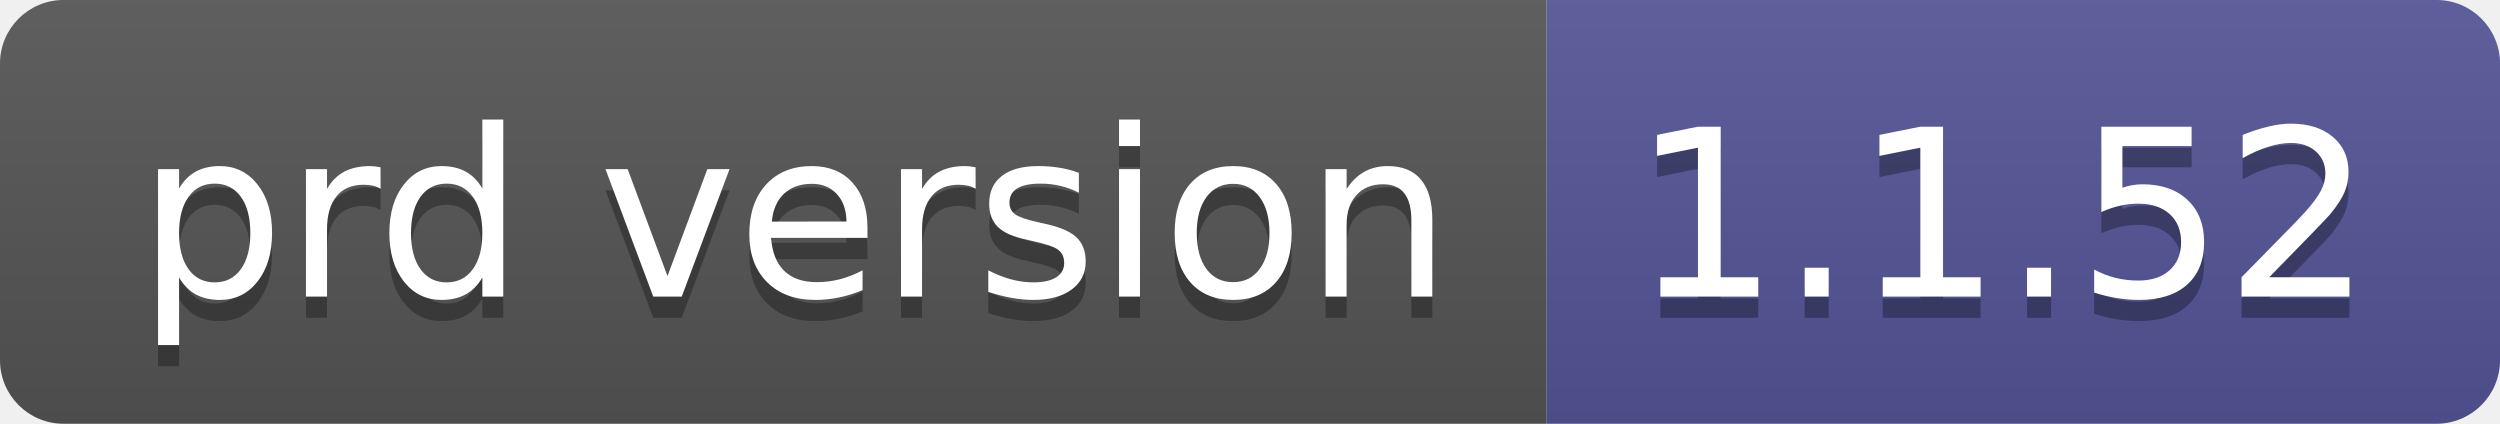
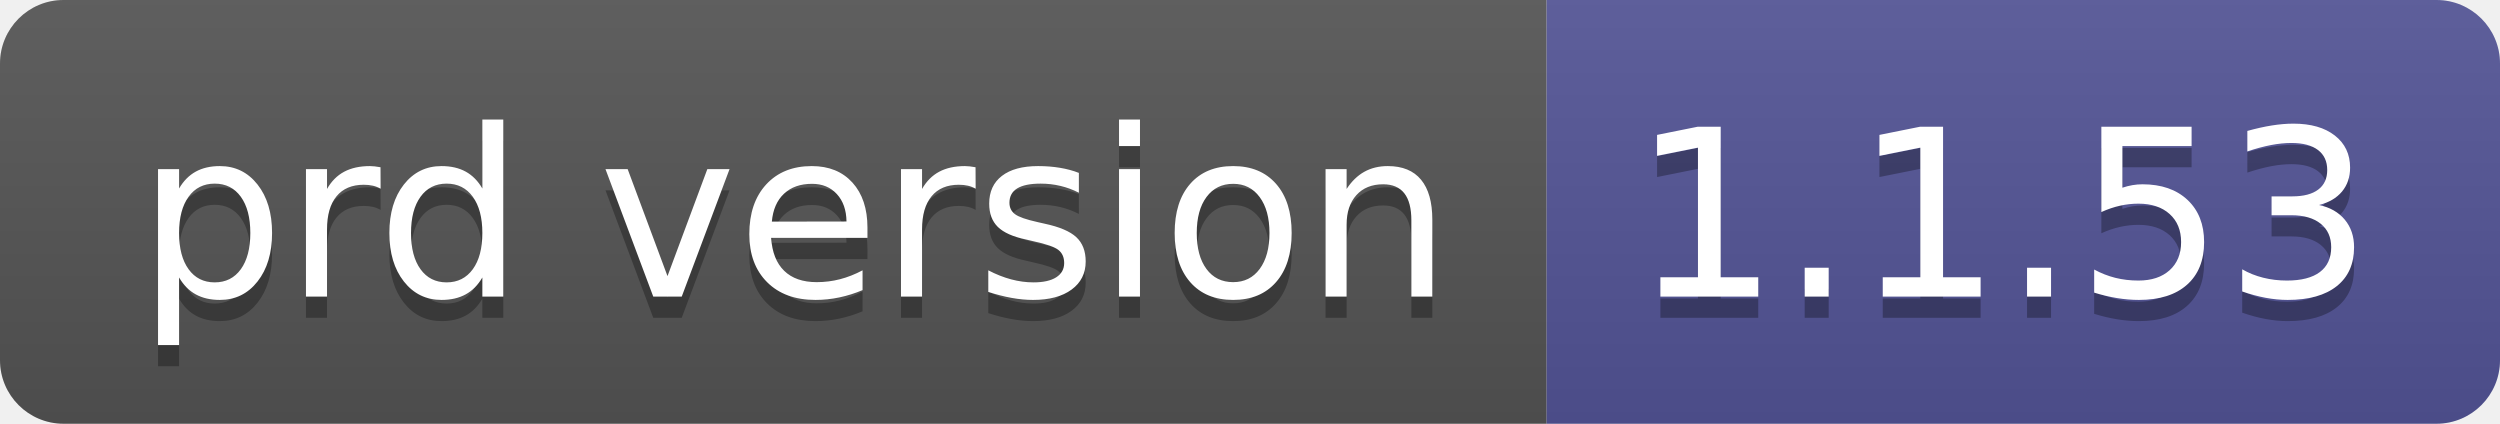
- <svg xmlns="http://www.w3.org/2000/svg" width="118" height="20" role="img" aria-label="prd version: 1.1.52">
+ <svg xmlns="http://www.w3.org/2000/svg" width="118" height="20" role="img" aria-label="prd version: 1.1.53">
  <linearGradient id="s" x2="0" y2="100%">
    <stop offset="0" stop-color="#bbb" stop-opacity=".1" />
    <stop offset="1" stop-opacity=".1" />
  </linearGradient>
  <clipPath id="r">
    <rect width="118" height="20" rx="3" fill="#fff" />
  </clipPath>
  <g clip-path="url(#r)">
    <rect width="73" height="20" fill="#555" />
    <rect x="73" width="45" height="20" fill="#535597" />
    <rect width="118" height="20" fill="url(#s)" />
  </g>
  <g fill="#fff" text-anchor="middle" font-family="Verdana,Geneva,DejaVu Sans,sans-serif" text-rendering="geometricPrecision" font-size="110">
    <text aria-hidden="true" x="375" y="150" fill="#010101" fill-opacity=".3" transform="scale(.1)" textLength="630">prd version</text>
    <text x="375" y="140" transform="scale(.1)" fill="#fff" textLength="630">prd version</text>
-     <text aria-hidden="true" x="945" y="150" fill="#010101" fill-opacity=".3" transform="scale(.1)" textLength="350">1.1.52</text>
-     <text x="945" y="140" transform="scale(.1)" fill="#fff" textLength="350">1.1.52</text>
+     <text aria-hidden="true" x="945" y="150" fill="#010101" fill-opacity=".3" transform="scale(.1)" textLength="350">1.1.53</text>
+     <text x="945" y="140" transform="scale(.1)" fill="#fff" textLength="350">1.1.53</text>
  </g>
</svg>
